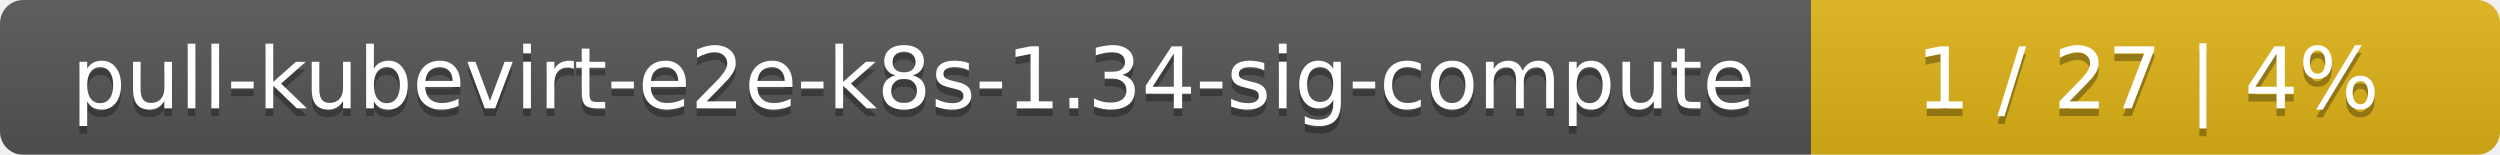
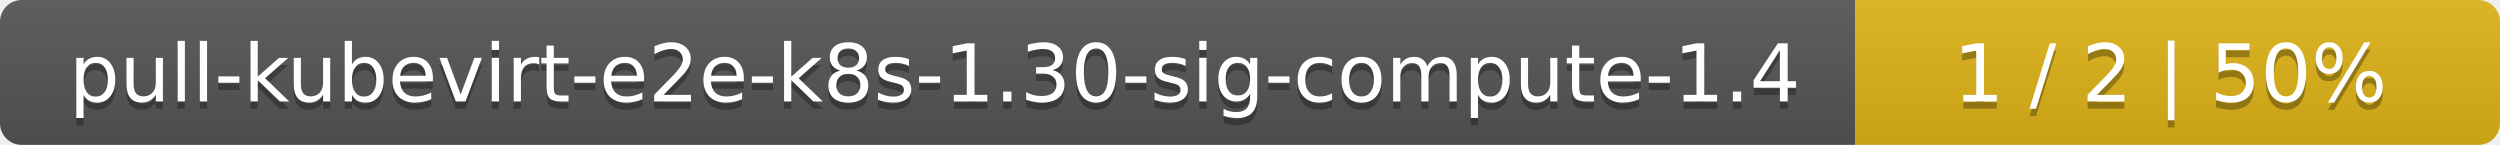
- <svg xmlns="http://www.w3.org/2000/svg" width="323" height="20">
+ <svg xmlns="http://www.w3.org/2000/svg" width="345" height="20">
  <linearGradient id="smooth" x2="0" y2="100%">
    <stop offset="0" stop-color="#bbb" stop-opacity=".1" />
    <stop offset="1" stop-opacity=".1" />
  </linearGradient>
  <mask id="round">
-     <rect width="323" height="20" rx="3" fill="#fff" />
+     <rect width="345" height="20" rx="3" fill="#fff" />
  </mask>
  <g mask="url(#round)">
-     <rect width="234" height="20" fill="#555" />
-     <rect x="234" width="89" height="20" fill="#dfb317" />
-     <rect width="323" height="20" fill="url(#smooth)" />
+     <rect width="256" height="20" fill="#555" />
+     <rect x="256" width="89" height="20" fill="#dfb317" />
+     <rect width="345" height="20" fill="url(#smooth)" />
  </g>
  <g fill="#fff" text-anchor="middle" font-family="DejaVu Sans,Verdana,Geneva,sans-serif" font-size="11">
-     <text x="118" y="15" fill="#010101" fill-opacity=".3">pull-kubevirt-e2e-k8s-1.34-sig-compute</text>
-     <text x="118" y="14">pull-kubevirt-e2e-k8s-1.34-sig-compute</text>
-     <text x="277.5" y="15" fill="#010101" fill-opacity=".3">1 / 27    |    4%</text>
-     <text x="277.5" y="14">1 / 27    |    4%</text>
+     <text x="129" y="15" fill="#010101" fill-opacity=".3">pull-kubevirt-e2e-k8s-1.30-sig-compute-1.4</text>
+     <text x="129" y="14">pull-kubevirt-e2e-k8s-1.30-sig-compute-1.4</text>
+     <text x="299.5" y="15" fill="#010101" fill-opacity=".3">1 / 2    |    50%</text>
+     <text x="299.5" y="14">1 / 2    |    50%</text>
  </g>
</svg>
